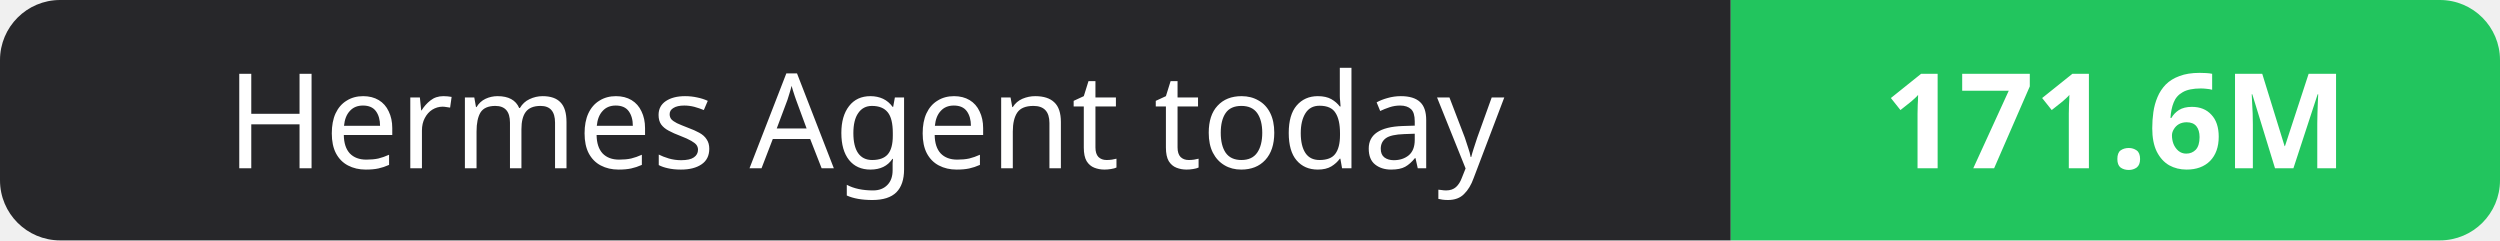
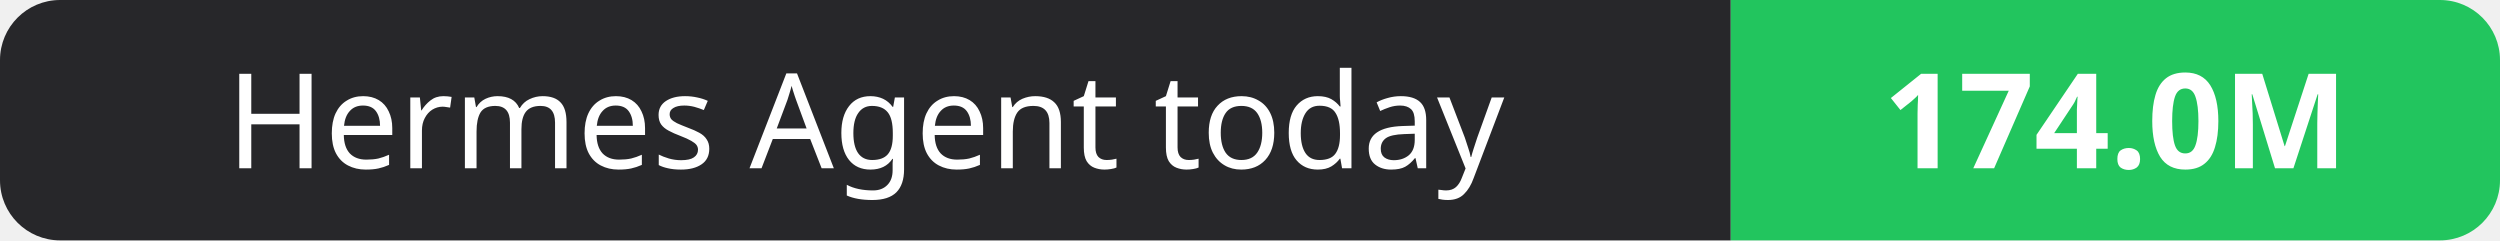
- <svg xmlns="http://www.w3.org/2000/svg" width="208" height="20" role="img" aria-label="Hermes Agent today: 171.6M">
+ <svg xmlns="http://www.w3.org/2000/svg" width="208" height="20" role="img" aria-label="Hermes Agent today: 174.0M">
  <clipPath id="r">
    <rect width="208" height="20" rx="5" fill="#fff" />
  </clipPath>
  <g clip-path="url(#r)">
    <rect width="144" height="20" fill="#27272a" />
    <rect x="144" width="64" height="20" fill="#22c55e" />
  </g>
  <g fill="#fff" text-anchor="middle" font-family="Verdana,Geneva,sans-serif" font-size="11">
    <text x="72.0" y="14">Hermes Agent today</text>
-     <text x="176.0" y="14" font-weight="700">171.6M</text>
+     <text x="176.0" y="14" font-weight="700">174.0M</text>
  </g>
</svg>
